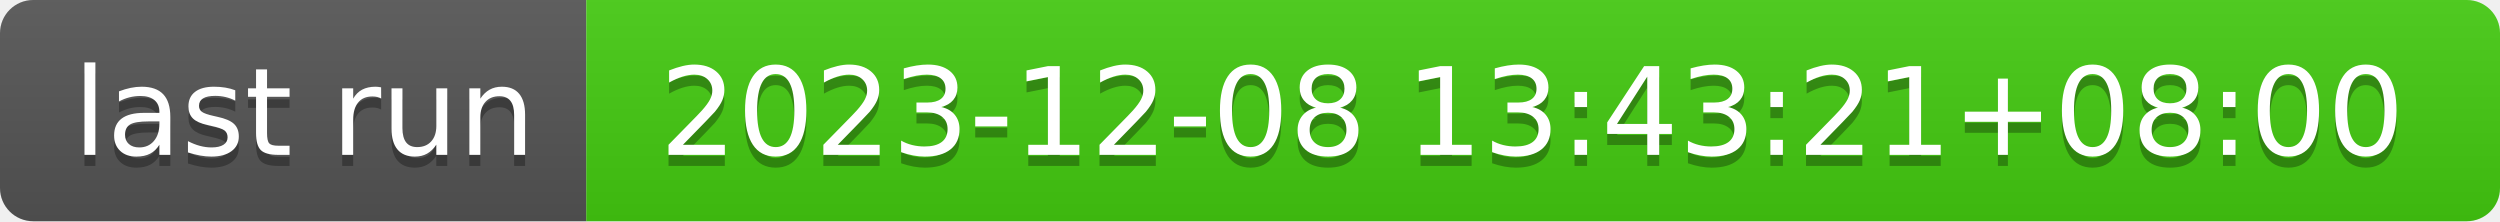
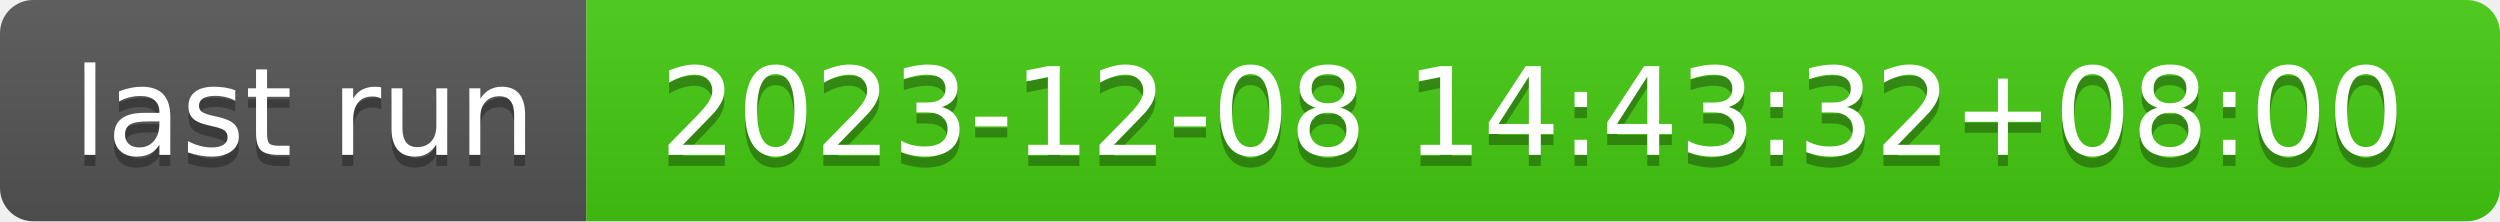
- <svg xmlns="http://www.w3.org/2000/svg" width="226" height="20" role="img" aria-label="last run: 2023-12-08 13:43:21+08:00">
+ <svg xmlns="http://www.w3.org/2000/svg" width="226" height="20" role="img" aria-label="last run: 2023-12-08 14:43:32+08:00">
  <linearGradient id="s" x2="0" y2="100%">
    <stop offset="0" stop-color="#bbb" stop-opacity=".1" />
    <stop offset="1" stop-opacity=".1" />
  </linearGradient>
  <clipPath id="r">
    <rect width="226" height="20" rx="3" fill="#fff" />
  </clipPath>
  <g clip-path="url(#r)">
    <rect width="53" height="20" fill="#555" />
    <rect x="53" width="173" height="20" fill="#4c1" />
    <rect width="226" height="20" fill="url(#s)" />
  </g>
  <g fill="#fff" text-anchor="middle" font-family="Verdana,Geneva,DejaVu Sans,sans-serif" text-rendering="geometricPrecision" font-size="110">
    <text aria-hidden="true" x="275" y="150" fill="#010101" fill-opacity=".3" transform="scale(.1)" textLength="430">last run</text>
    <text x="275" y="140" transform="scale(.1)" fill="#fff" textLength="430">last run</text>
-     <text aria-hidden="true" x="1385" y="150" fill="#010101" fill-opacity=".3" transform="scale(.1)" textLength="1630">2023-12-08 13:43:21+08:00</text>
-     <text x="1385" y="140" transform="scale(.1)" fill="#fff" textLength="1630">2023-12-08 13:43:21+08:00</text>
+     <text aria-hidden="true" x="1385" y="150" fill="#010101" fill-opacity=".3" transform="scale(.1)" textLength="1630">2023-12-08 14:43:32+08:00</text>
+     <text x="1385" y="140" transform="scale(.1)" fill="#fff" textLength="1630">2023-12-08 14:43:32+08:00</text>
  </g>
</svg>
